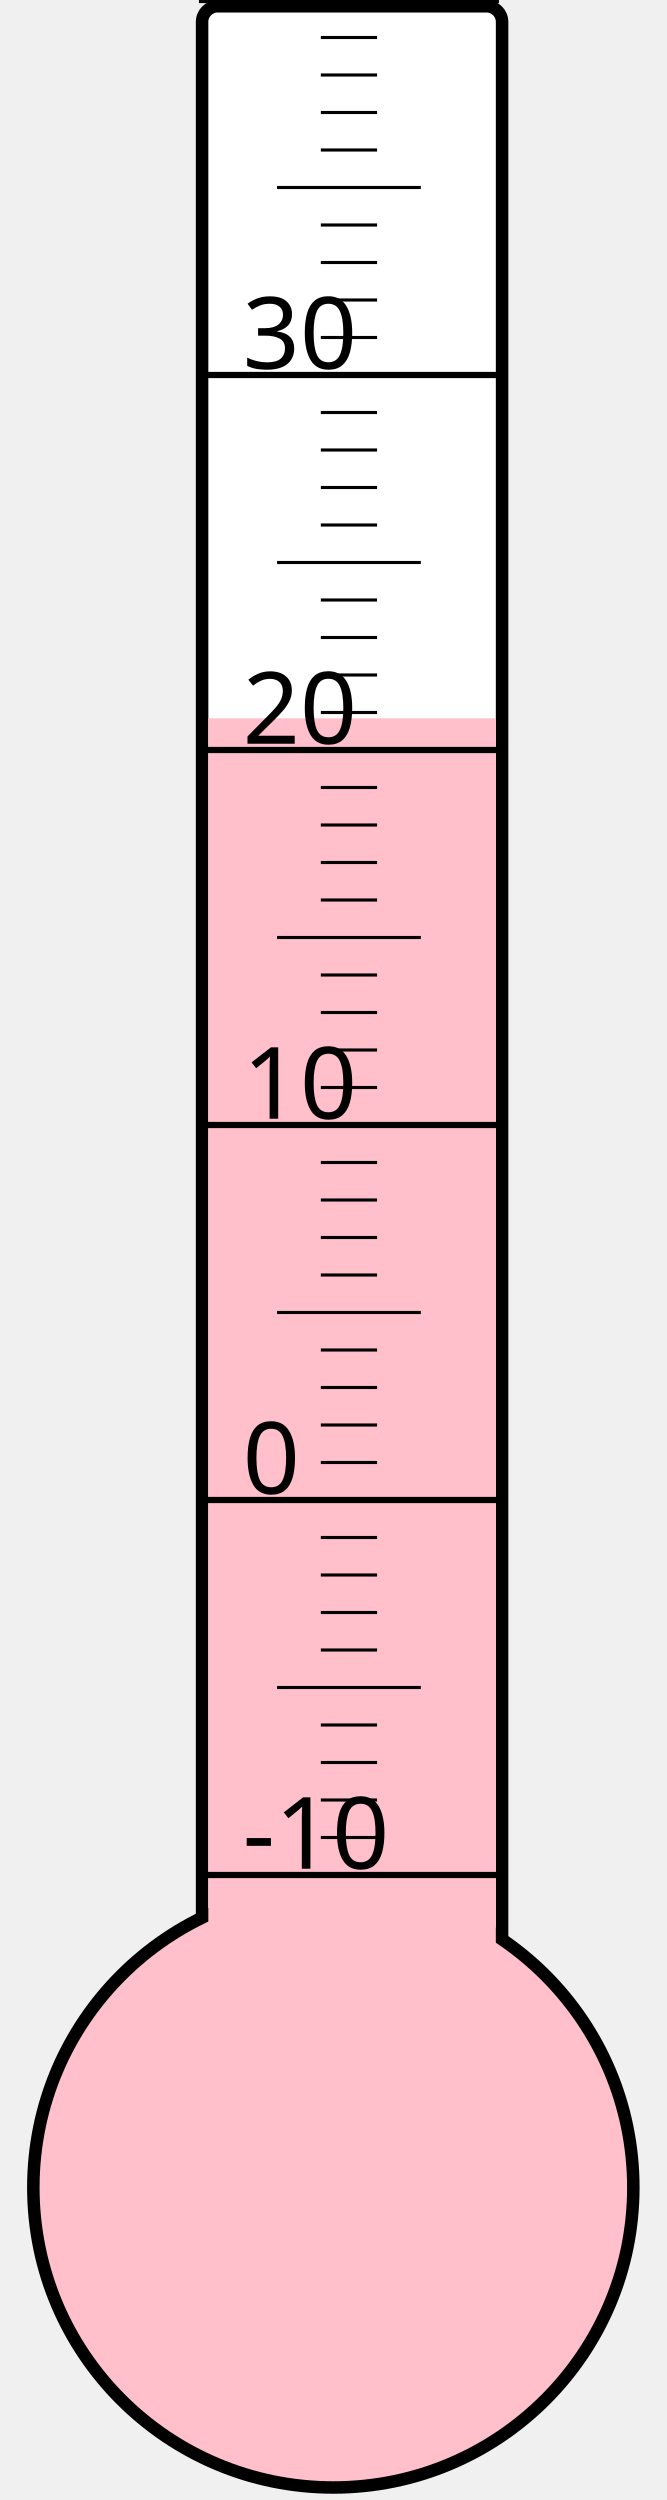
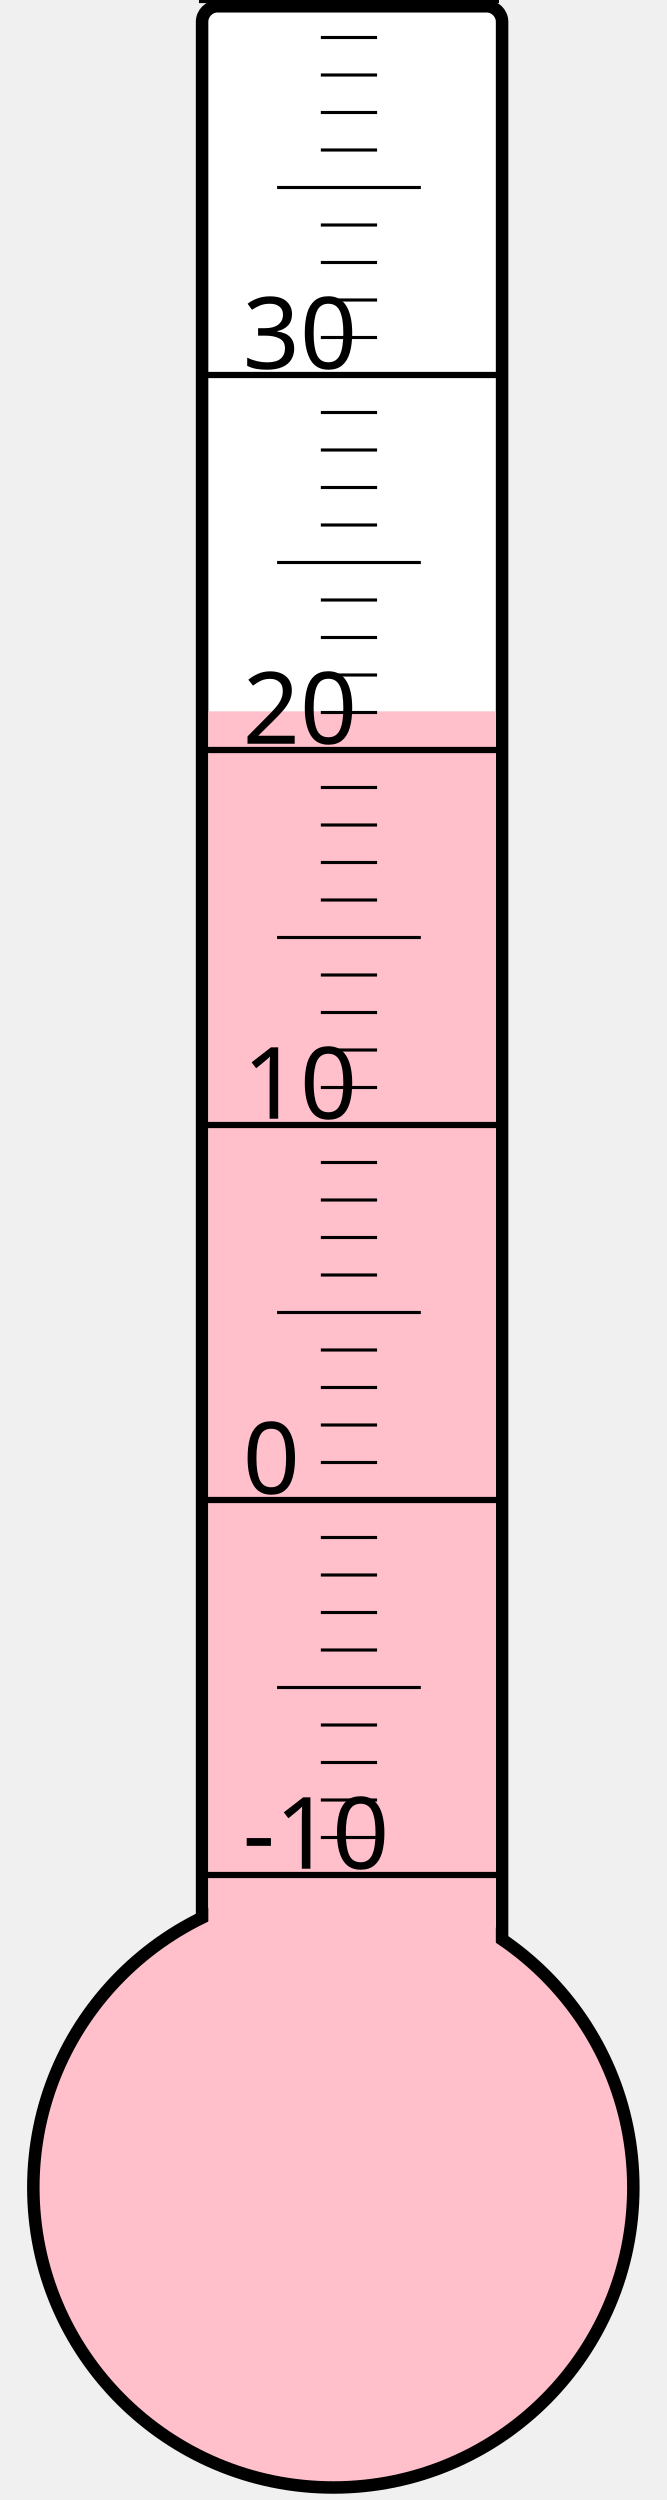
<svg xmlns="http://www.w3.org/2000/svg" width="40px" height="150px" viewBox="0 0 200 800">
  <rect width="200" height="800" x="0" y="0" style="fill: #ffffeb; fill-opacity: 0;" />
  <rect width="96" height="680" x="58" y="2" rx="5" ry="5" style="fill: white; fill-opacity: 1; stroke: black; stroke-width: 4;" />
  <circle cx="100" cy="700" r="96" style="fill: pink; stroke: black; stroke-width: 4;" />
-   <rect width="92" height="470.125" x="60" y="229.875" style="fill: pink; fill-opacity: 1; stroke-width: 0;" />
+   <rect width="92" height="472.375" x="60" y="227.625" style="fill: pink; fill-opacity: 1; stroke-width: 0;" />
  <text x="71" y="598" style="font-family: sans-serif; font-size: 24pt;">-10</text>
  <text x="71" y="478" style="font-family: sans-serif; font-size: 24pt;">0</text>
  <text x="71" y="358" style="font-family: sans-serif; font-size: 24pt;">10</text>
  <text x="71" y="238" style="font-family: sans-serif; font-size: 24pt;">20</text>
  <text x="71" y="118" style="font-family: sans-serif; font-size: 24pt;">30</text>
  <g style="stroke: black;">
    <line x1="57" y1="600" x2="153" y2="600" style="stroke-width: 2;" />
    <line x1="96" y1="588" x2="114" y2="588" style="stroke-width: 1;" />
    <line x1="96" y1="576" x2="114" y2="576" style="stroke-width: 1;" />
    <line x1="96" y1="564" x2="114" y2="564" style="stroke-width: 1;" />
    <line x1="96" y1="552" x2="114" y2="552" style="stroke-width: 1;" />
    <line x1="82" y1="540" x2="128" y2="540" style="stroke-width: 1;" />
    <line x1="96" y1="528" x2="114" y2="528" style="stroke-width: 1;" />
    <line x1="96" y1="516" x2="114" y2="516" style="stroke-width: 1;" />
    <line x1="96" y1="504" x2="114" y2="504" style="stroke-width: 1;" />
    <line x1="96" y1="492" x2="114" y2="492" style="stroke-width: 1;" />
    <line x1="57" y1="480" x2="153" y2="480" style="stroke-width: 2;" />
    <line x1="96" y1="468" x2="114" y2="468" style="stroke-width: 1;" />
    <line x1="96" y1="456" x2="114" y2="456" style="stroke-width: 1;" />
    <line x1="96" y1="444" x2="114" y2="444" style="stroke-width: 1;" />
    <line x1="96" y1="432" x2="114" y2="432" style="stroke-width: 1;" />
    <line x1="82" y1="420" x2="128" y2="420" style="stroke-width: 1;" />
    <line x1="96" y1="408" x2="114" y2="408" style="stroke-width: 1;" />
    <line x1="96" y1="396" x2="114" y2="396" style="stroke-width: 1;" />
    <line x1="96" y1="384" x2="114" y2="384" style="stroke-width: 1;" />
    <line x1="96" y1="372" x2="114" y2="372" style="stroke-width: 1;" />
    <line x1="57" y1="360" x2="153" y2="360" style="stroke-width: 2;" />
    <line x1="96" y1="348" x2="114" y2="348" style="stroke-width: 1;" />
    <line x1="96" y1="336" x2="114" y2="336" style="stroke-width: 1;" />
    <line x1="96" y1="324" x2="114" y2="324" style="stroke-width: 1;" />
    <line x1="96" y1="312" x2="114" y2="312" style="stroke-width: 1;" />
    <line x1="82" y1="300" x2="128" y2="300" style="stroke-width: 1;" />
    <line x1="96" y1="288" x2="114" y2="288" style="stroke-width: 1;" />
    <line x1="96" y1="276" x2="114" y2="276" style="stroke-width: 1;" />
    <line x1="96" y1="264" x2="114" y2="264" style="stroke-width: 1;" />
    <line x1="96" y1="252" x2="114" y2="252" style="stroke-width: 1;" />
    <line x1="57" y1="240" x2="153" y2="240" style="stroke-width: 2;" />
    <line x1="96" y1="228" x2="114" y2="228" style="stroke-width: 1;" />
    <line x1="96" y1="216" x2="114" y2="216" style="stroke-width: 1;" />
    <line x1="96" y1="204" x2="114" y2="204" style="stroke-width: 1;" />
    <line x1="96" y1="192" x2="114" y2="192" style="stroke-width: 1;" />
    <line x1="82" y1="180" x2="128" y2="180" style="stroke-width: 1;" />
    <line x1="96" y1="168" x2="114" y2="168" style="stroke-width: 1;" />
    <line x1="96" y1="156" x2="114" y2="156" style="stroke-width: 1;" />
    <line x1="96" y1="144" x2="114" y2="144" style="stroke-width: 1;" />
    <line x1="96" y1="132" x2="114" y2="132" style="stroke-width: 1;" />
    <line x1="57" y1="120" x2="153" y2="120" style="stroke-width: 2;" />
    <line x1="96" y1="108" x2="114" y2="108" style="stroke-width: 1;" />
    <line x1="96" y1="96" x2="114" y2="96" style="stroke-width: 1;" />
    <line x1="96" y1="84" x2="114" y2="84" style="stroke-width: 1;" />
    <line x1="96" y1="72" x2="114" y2="72" style="stroke-width: 1;" />
    <line x1="82" y1="60" x2="128" y2="60" style="stroke-width: 1;" />
    <line x1="96" y1="48" x2="114" y2="48" style="stroke-width: 1;" />
    <line x1="96" y1="36" x2="114" y2="36" style="stroke-width: 1;" />
    <line x1="96" y1="24" x2="114" y2="24" style="stroke-width: 1;" />
    <line x1="96" y1="12" x2="114" y2="12" style="stroke-width: 1;" />
    <line x1="57" y1="0" x2="153" y2="0" style="stroke-width: 2;" />
  </g>
</svg>
